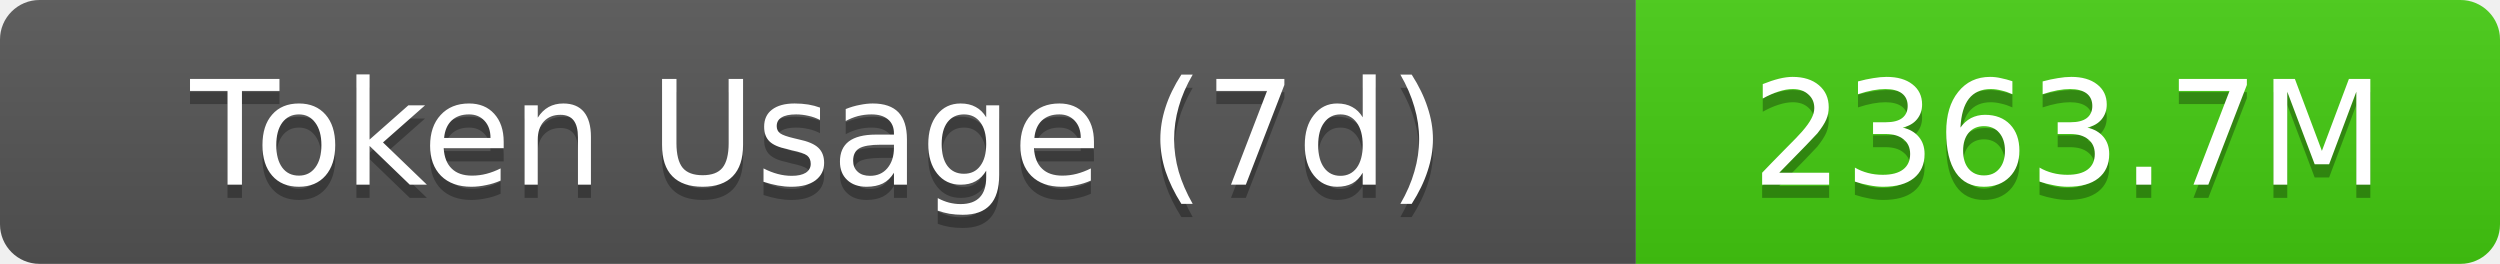
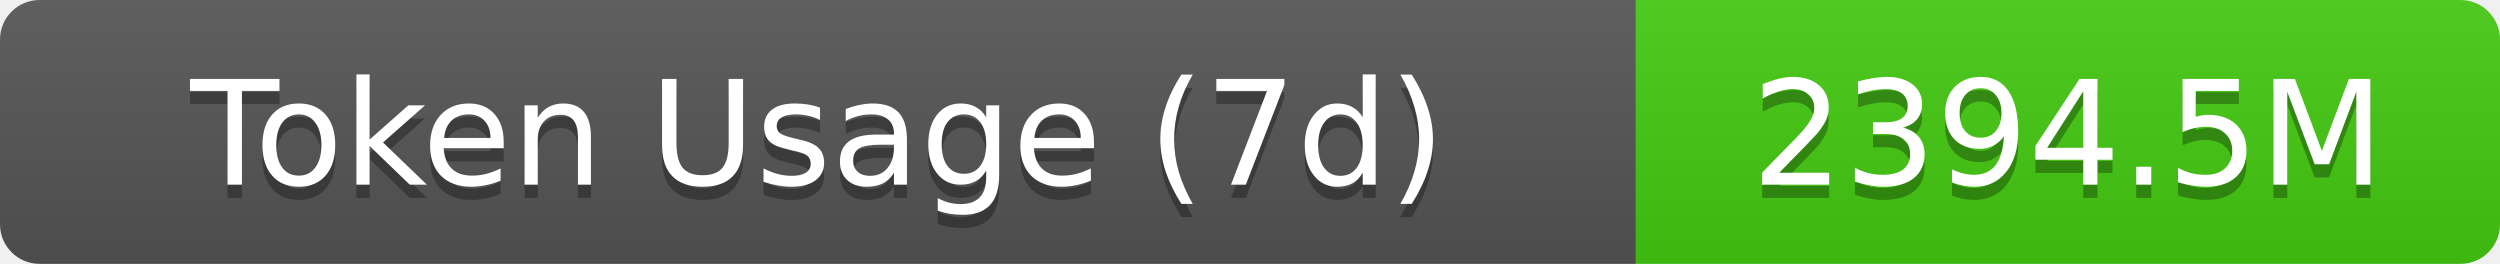
- <svg xmlns="http://www.w3.org/2000/svg" width="189.5" height="20" role="img" aria-label="Token Usage (7d): 2363.7M">
+ <svg xmlns="http://www.w3.org/2000/svg" width="189.5" height="20" role="img" aria-label="Token Usage (7d): 2394.5M">
  <linearGradient id="s" x2="0" y2="100%">
    <stop offset="0" stop-color="#bbb" stop-opacity=".1" />
    <stop offset="1" stop-opacity=".1" />
  </linearGradient>
  <clipPath id="r">
    <rect width="189.5" height="20" rx="3" fill="#fff" />
  </clipPath>
  <g clip-path="url(#r)">
    <rect width="124" height="20" fill="#555" />
    <rect x="124" width="65.5" height="20" fill="#4c1" />
    <rect width="189.5" height="20" fill="url(#s)" />
  </g>
  <g fill="#fff" text-anchor="middle" font-family="Verdana,Geneva,DejaVu Sans,sans-serif" text-rendering="geometricPrecision" font-size="11">
    <text aria-hidden="true" x="62" y="15" fill="#010101" fill-opacity=".3">Token Usage (7d)</text>
    <text x="62" y="14">Token Usage (7d)</text>
-     <text aria-hidden="true" x="156.75" y="15" fill="#010101" fill-opacity=".3">2363.7M</text>
-     <text x="156.75" y="14">2363.7M</text>
+     <text aria-hidden="true" x="156.75" y="15" fill="#010101" fill-opacity=".3">2394.5M</text>
+     <text x="156.75" y="14">2394.5M</text>
  </g>
</svg>
